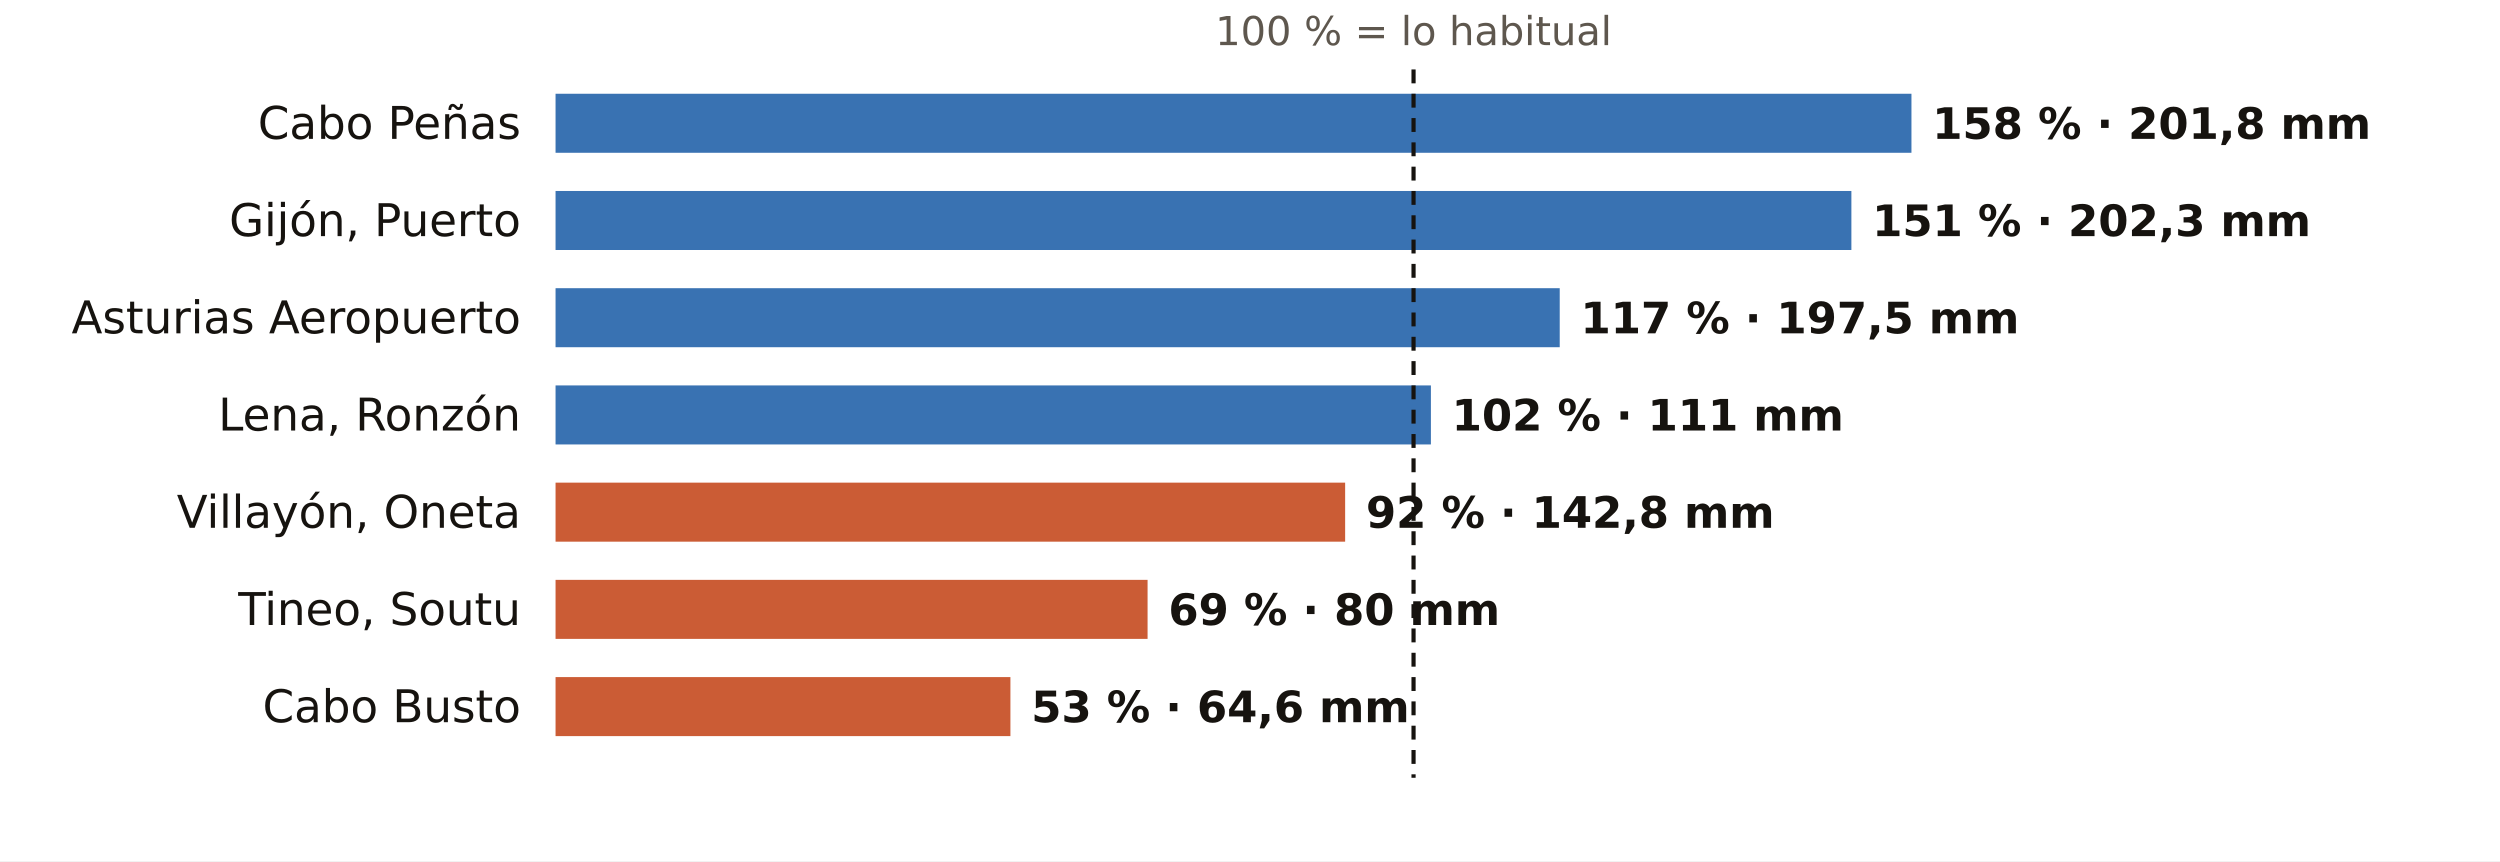
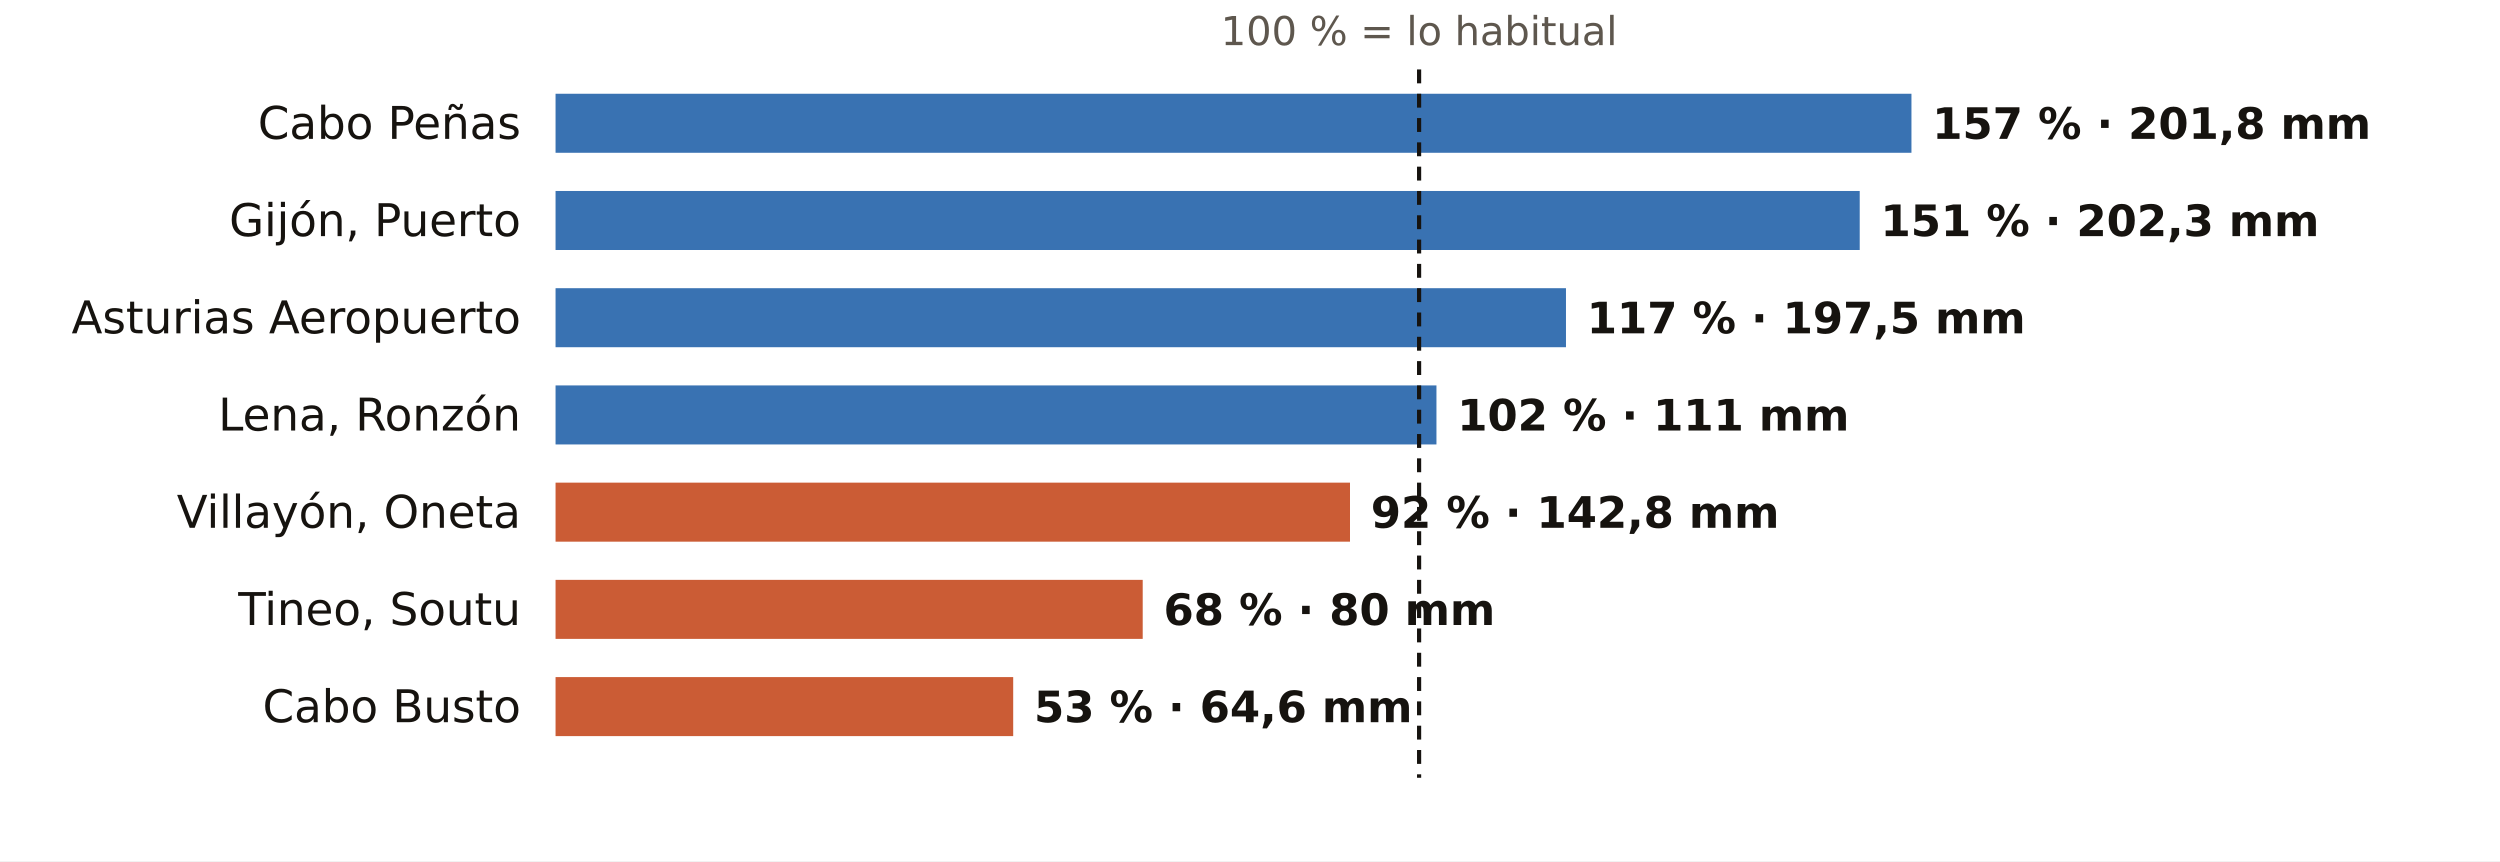
<svg xmlns="http://www.w3.org/2000/svg" viewBox="0 0 720 248" width="720" height="248" role="img" aria-label="El otoño en los pluviómetros de AEMET de Asturias: % de lo habitual">
  <rect width="720" height="248" fill="#FFFFFF" />
-   <text x="407.1" y="13.0" font-size="11.5" fill="#5E574E" text-anchor="middle" font-weight="400" font-family="Public Sans, DejaVu Sans, Arial, sans-serif">100 % = lo habitual</text>
+   <text x="408.7" y="13.0" font-size="11.5" fill="#5E574E" text-anchor="middle" font-weight="400" font-family="Public Sans, DejaVu Sans, Arial, sans-serif">100 % = lo habitual</text>
  <text x="150.0" y="40.0" font-size="13" fill="#16130F" text-anchor="end" font-weight="500" font-family="Public Sans, DejaVu Sans, Arial, sans-serif">Cabo Peñas</text>
  <rect x="160" y="27" width="390.5" height="17" fill="#1F5FA8" opacity="0.88" />
-   <text x="556.5" y="40.0" font-size="12.5" fill="#16130F" text-anchor="start" font-weight="600" font-family="Public Sans, DejaVu Sans, Arial, sans-serif">158 % · 201,8 mm</text>
+   <text x="556.5" y="40.0" font-size="12.5" fill="#16130F" text-anchor="start" font-weight="600" font-family="Public Sans, DejaVu Sans, Arial, sans-serif">157 % · 201,8 mm</text>
  <text x="150.0" y="68.0" font-size="13" fill="#16130F" text-anchor="end" font-weight="500" font-family="Public Sans, DejaVu Sans, Arial, sans-serif">Gijón, Puerto</text>
-   <rect x="160" y="55" width="373.2" height="17" fill="#1F5FA8" opacity="0.88" />
-   <text x="539.2" y="68.0" font-size="12.5" fill="#16130F" text-anchor="start" font-weight="600" font-family="Public Sans, DejaVu Sans, Arial, sans-serif">151 % · 202,3 mm</text>
+   <rect x="160" y="55" width="375.6" height="17" fill="#1F5FA8" opacity="0.88" />
+   <text x="541.6" y="68.0" font-size="12.5" fill="#16130F" text-anchor="start" font-weight="600" font-family="Public Sans, DejaVu Sans, Arial, sans-serif">151 % · 202,3 mm</text>
  <text x="150.0" y="96.0" font-size="13" fill="#16130F" text-anchor="end" font-weight="500" font-family="Public Sans, DejaVu Sans, Arial, sans-serif">Asturias Aeropuerto</text>
-   <rect x="160" y="83" width="289.2" height="17" fill="#1F5FA8" opacity="0.88" />
-   <text x="455.2" y="96.0" font-size="12.5" fill="#16130F" text-anchor="start" font-weight="600" font-family="Public Sans, DejaVu Sans, Arial, sans-serif">117 % · 197,5 mm</text>
+   <rect x="160" y="83" width="291.0" height="17" fill="#1F5FA8" opacity="0.88" />
+   <text x="457.0" y="96.0" font-size="12.5" fill="#16130F" text-anchor="start" font-weight="600" font-family="Public Sans, DejaVu Sans, Arial, sans-serif">117 % · 197,5 mm</text>
  <text x="150.0" y="124.0" font-size="13" fill="#16130F" text-anchor="end" font-weight="500" font-family="Public Sans, DejaVu Sans, Arial, sans-serif">Lena, Ronzón</text>
-   <rect x="160" y="111" width="252.1" height="17" fill="#1F5FA8" opacity="0.88" />
-   <text x="418.1" y="124.0" font-size="12.5" fill="#16130F" text-anchor="start" font-weight="600" font-family="Public Sans, DejaVu Sans, Arial, sans-serif">102 % · 111 mm</text>
+   <rect x="160" y="111" width="253.7" height="17" fill="#1F5FA8" opacity="0.88" />
+   <text x="419.7" y="124.0" font-size="12.5" fill="#16130F" text-anchor="start" font-weight="600" font-family="Public Sans, DejaVu Sans, Arial, sans-serif">102 % · 111 mm</text>
  <text x="150.0" y="152.0" font-size="13" fill="#16130F" text-anchor="end" font-weight="500" font-family="Public Sans, DejaVu Sans, Arial, sans-serif">Villayón, Oneta</text>
-   <rect x="160" y="139" width="227.4" height="17" fill="#C4461A" opacity="0.88" />
-   <text x="393.4" y="152.0" font-size="12.5" fill="#16130F" text-anchor="start" font-weight="600" font-family="Public Sans, DejaVu Sans, Arial, sans-serif">92 % · 142,8 mm</text>
+   <rect x="160" y="139" width="228.8" height="17" fill="#C4461A" opacity="0.88" />
+   <text x="394.8" y="152.0" font-size="12.5" fill="#16130F" text-anchor="start" font-weight="600" font-family="Public Sans, DejaVu Sans, Arial, sans-serif">92 % · 142,8 mm</text>
  <text x="150.0" y="180.0" font-size="13" fill="#16130F" text-anchor="end" font-weight="500" font-family="Public Sans, DejaVu Sans, Arial, sans-serif">Tineo, Soutu</text>
-   <rect x="160" y="167" width="170.5" height="17" fill="#C4461A" opacity="0.88" />
-   <text x="336.5" y="180.0" font-size="12.5" fill="#16130F" text-anchor="start" font-weight="600" font-family="Public Sans, DejaVu Sans, Arial, sans-serif">69 % · 80 mm</text>
+   <rect x="160" y="167" width="169.1" height="17" fill="#C4461A" opacity="0.88" />
+   <text x="335.1" y="180.0" font-size="12.5" fill="#16130F" text-anchor="start" font-weight="600" font-family="Public Sans, DejaVu Sans, Arial, sans-serif">68 % · 80 mm</text>
  <text x="150.0" y="208.0" font-size="13" fill="#16130F" text-anchor="end" font-weight="500" font-family="Public Sans, DejaVu Sans, Arial, sans-serif">Cabo Busto</text>
-   <rect x="160" y="195" width="131.0" height="17" fill="#C4461A" opacity="0.88" />
-   <text x="297.0" y="208.0" font-size="12.5" fill="#16130F" text-anchor="start" font-weight="600" font-family="Public Sans, DejaVu Sans, Arial, sans-serif">53 % · 64,6 mm</text>
-   <line x1="407.1" x2="407.1" y1="20" y2="224" stroke="#16130F" stroke-width="1.2" stroke-dasharray="4 3" />
+   <rect x="160" y="195" width="131.8" height="17" fill="#C4461A" opacity="0.88" />
+   <text x="297.8" y="208.0" font-size="12.5" fill="#16130F" text-anchor="start" font-weight="600" font-family="Public Sans, DejaVu Sans, Arial, sans-serif">53 % · 64,6 mm</text>
+   <line x1="408.7" x2="408.7" y1="20" y2="224" stroke="#16130F" stroke-width="1.2" stroke-dasharray="4 3" />
</svg>
